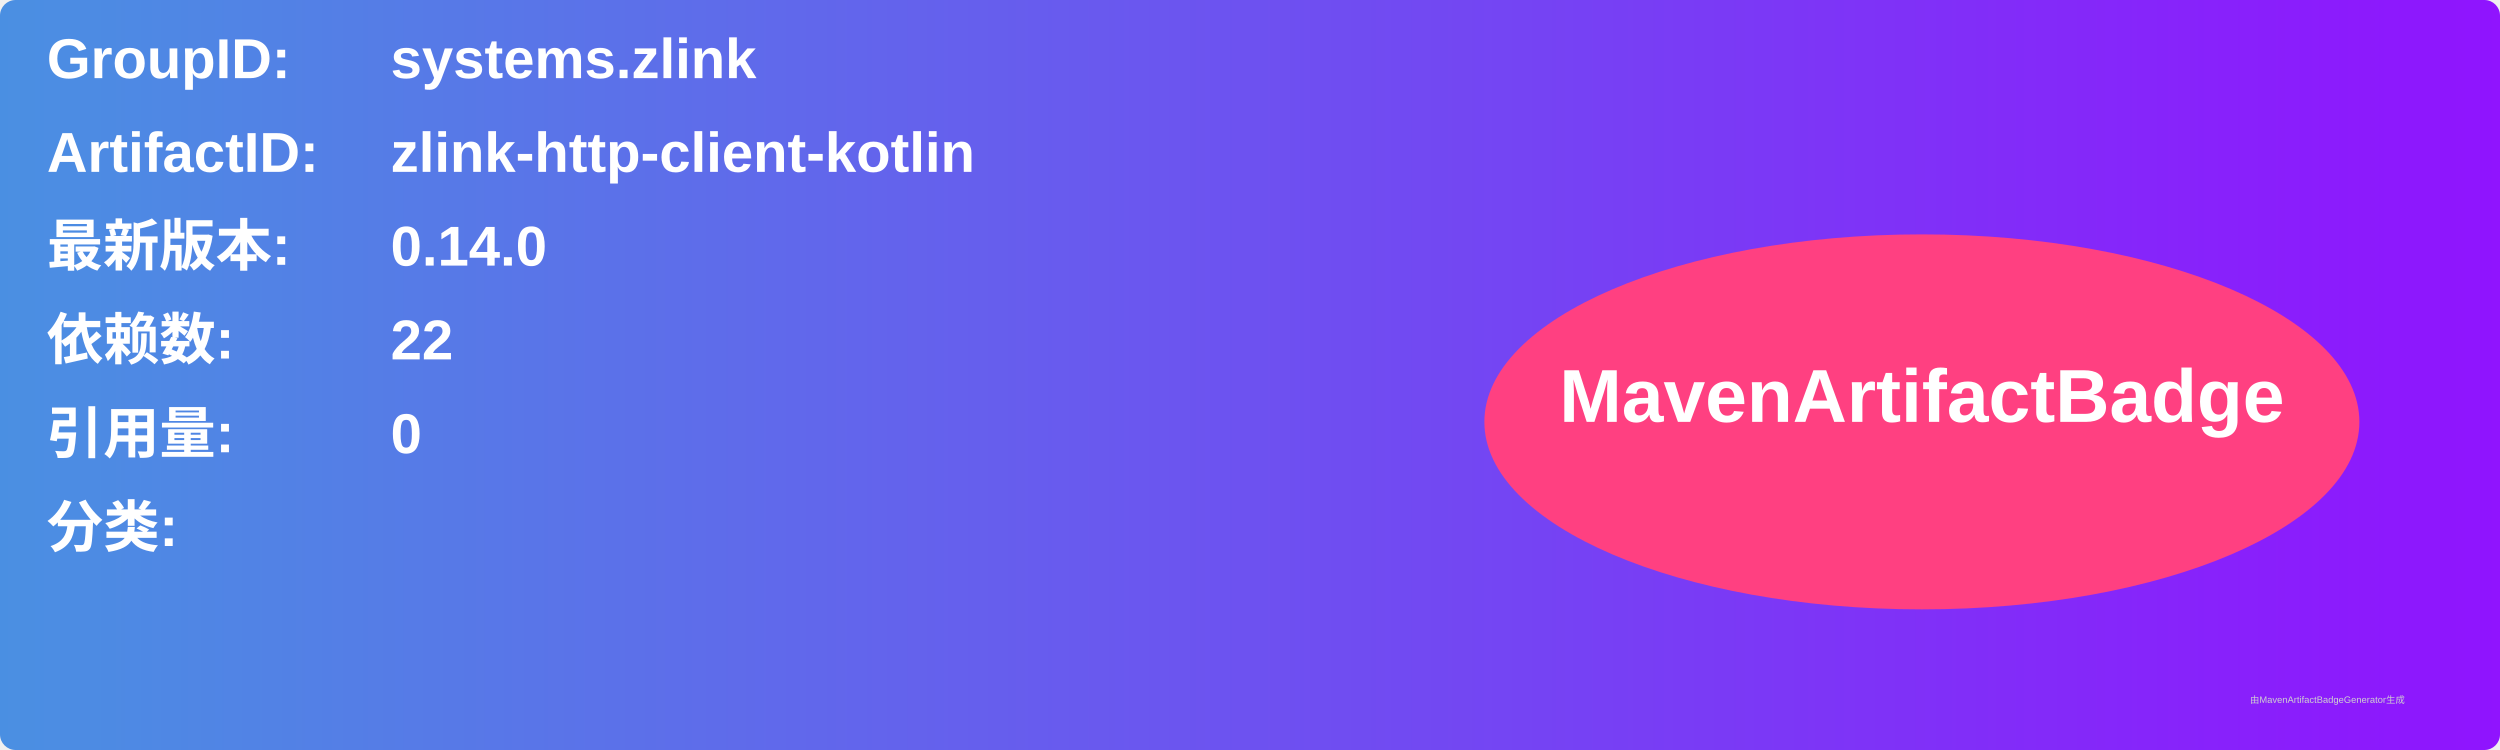
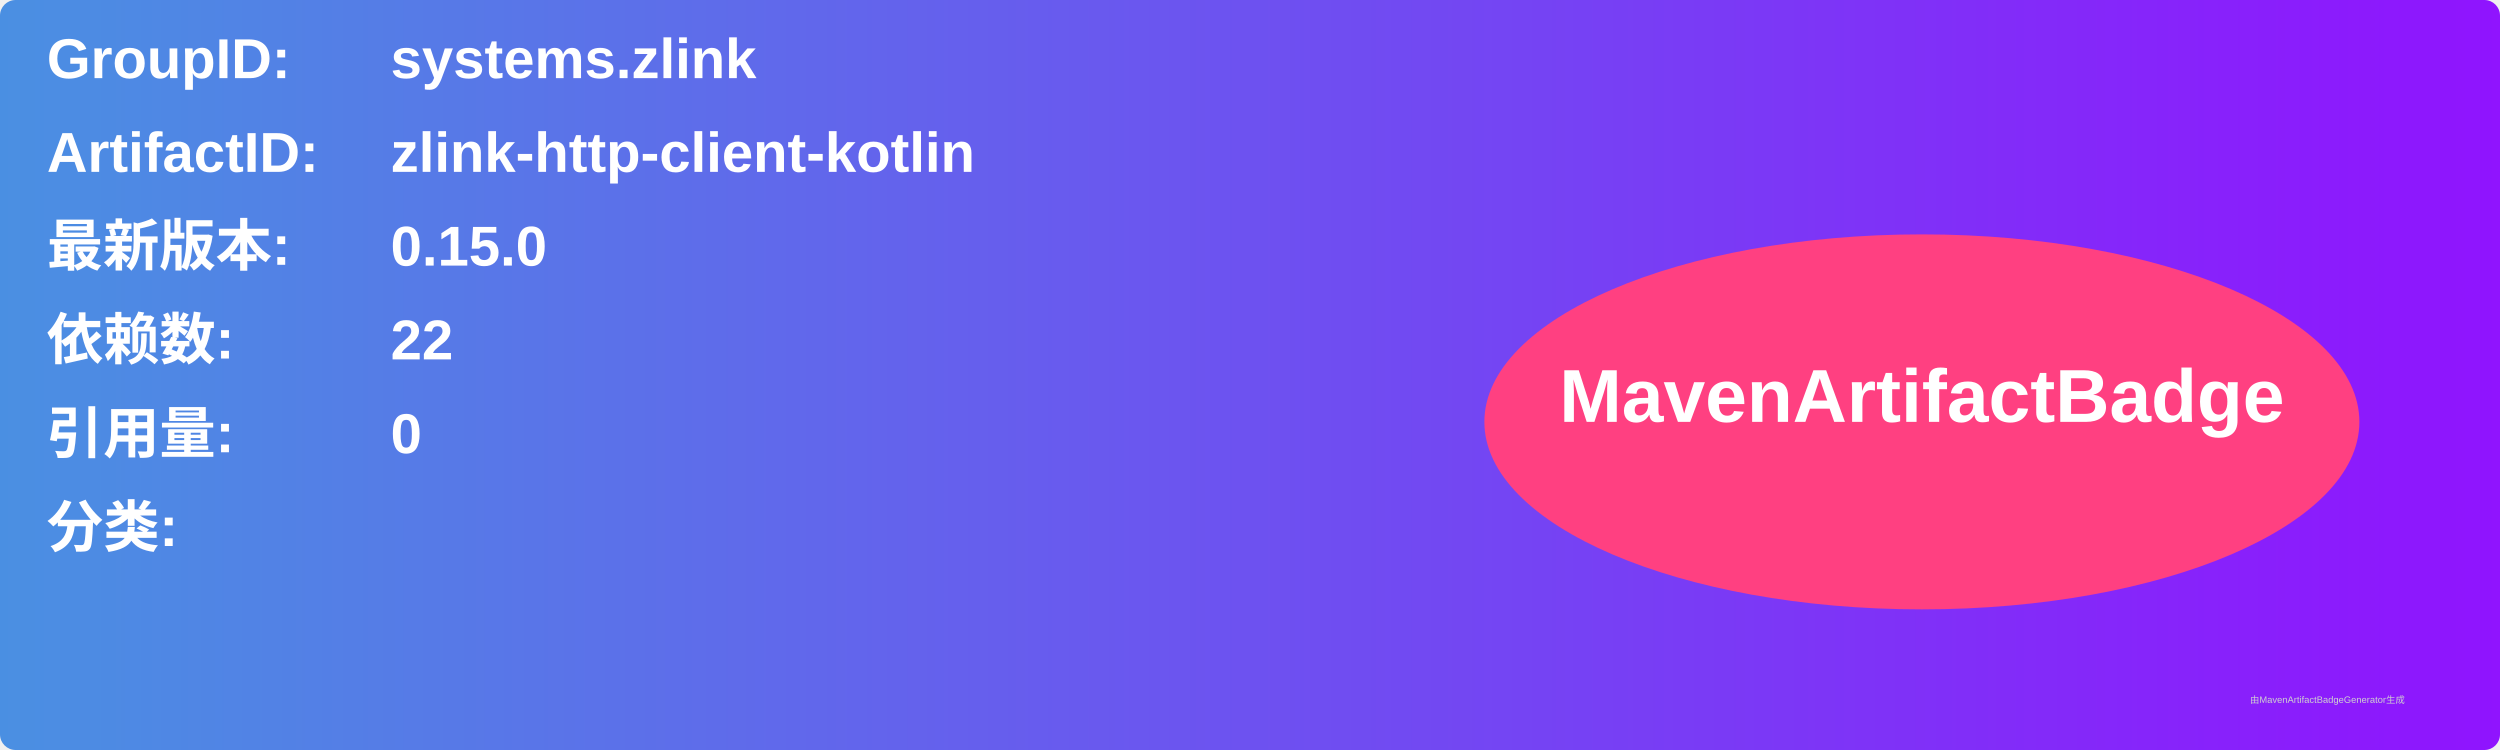
<svg xmlns="http://www.w3.org/2000/svg" width="800" height="240" viewBox="0 0 800 240">
  <linearGradient id="grad" x1="0%" y1="0%" x2="100%" y2="0%">
    <stop offset="0%" stop-color="#4a90e2" />
    <stop offset="100%" stop-color="#9013fe" />
  </linearGradient>
  <rect width="100%" height="100%" rx="5" ry="5" fill="url(#grad)" />
  <g transform="translate(15, 15)">
    <text x="0" y="10" font-family="Arial" font-size="18" fill="white" font-weight="bold" width="260">GroupID:</text>
    <text x="110" y="10" font-family="Arial" font-size="18" fill="white" font-weight="bold" width="460">systems.zlink</text>
    <text x="0" y="40" font-family="Arial" font-size="18" fill="white" font-weight="bold" width="260">ArtifactID:</text>
    <text x="110" y="40" font-family="Arial" font-size="18" fill="white" font-weight="bold" width="460">zlink-http-client-kotlin</text>
    <text x="0" y="70" font-family="Arial" font-size="18" fill="white" font-weight="bold">最新版本:</text>
    <text x="110" y="70" font-family="Arial" font-size="18" fill="white" font-weight="bold">
-       <tspan font-weight="bold">0.14.0</tspan>
+       <tspan font-weight="bold">0.15.0</tspan>
    </text>
    <text x="0" y="100" font-family="Arial" font-size="18" fill="white" font-weight="bold">依赖数: </text>
    <text x="110" y="100" font-family="Arial" font-size="18" fill="white">
      <tspan font-weight="bold">22</tspan>
    </text>
    <text x="0" y="130" font-family="Arial" font-size="18" fill="white" font-weight="bold">引用量: </text>
    <text x="110" y="130" font-family="Arial" font-size="18" fill="white">
      <tspan font-weight="bold">0</tspan>
    </text>
    <text x="0" y="160" font-family="Arial" font-size="18" fill="white" font-weight="bold">分类:</text>
    <text x="10" y="190" font-family="Arial" font-size="10" fill="white">
      <tspan font-weight="bold" />
    </text>
    <ellipse cx="600" cy="120" rx="140" ry="60" fill="#ff4081" />
    <text x="600" y="120" text-anchor="middle" font-family="Arial" font-size="24" fill="white" font-weight="bold">MavenArtifactBadge</text>
  </g>
  <text x="720" y="225" font-family="Arial" font-size="3" fill="#d0d0d0">由MavenArtifactBadgeGenerator生成</text>
</svg>
